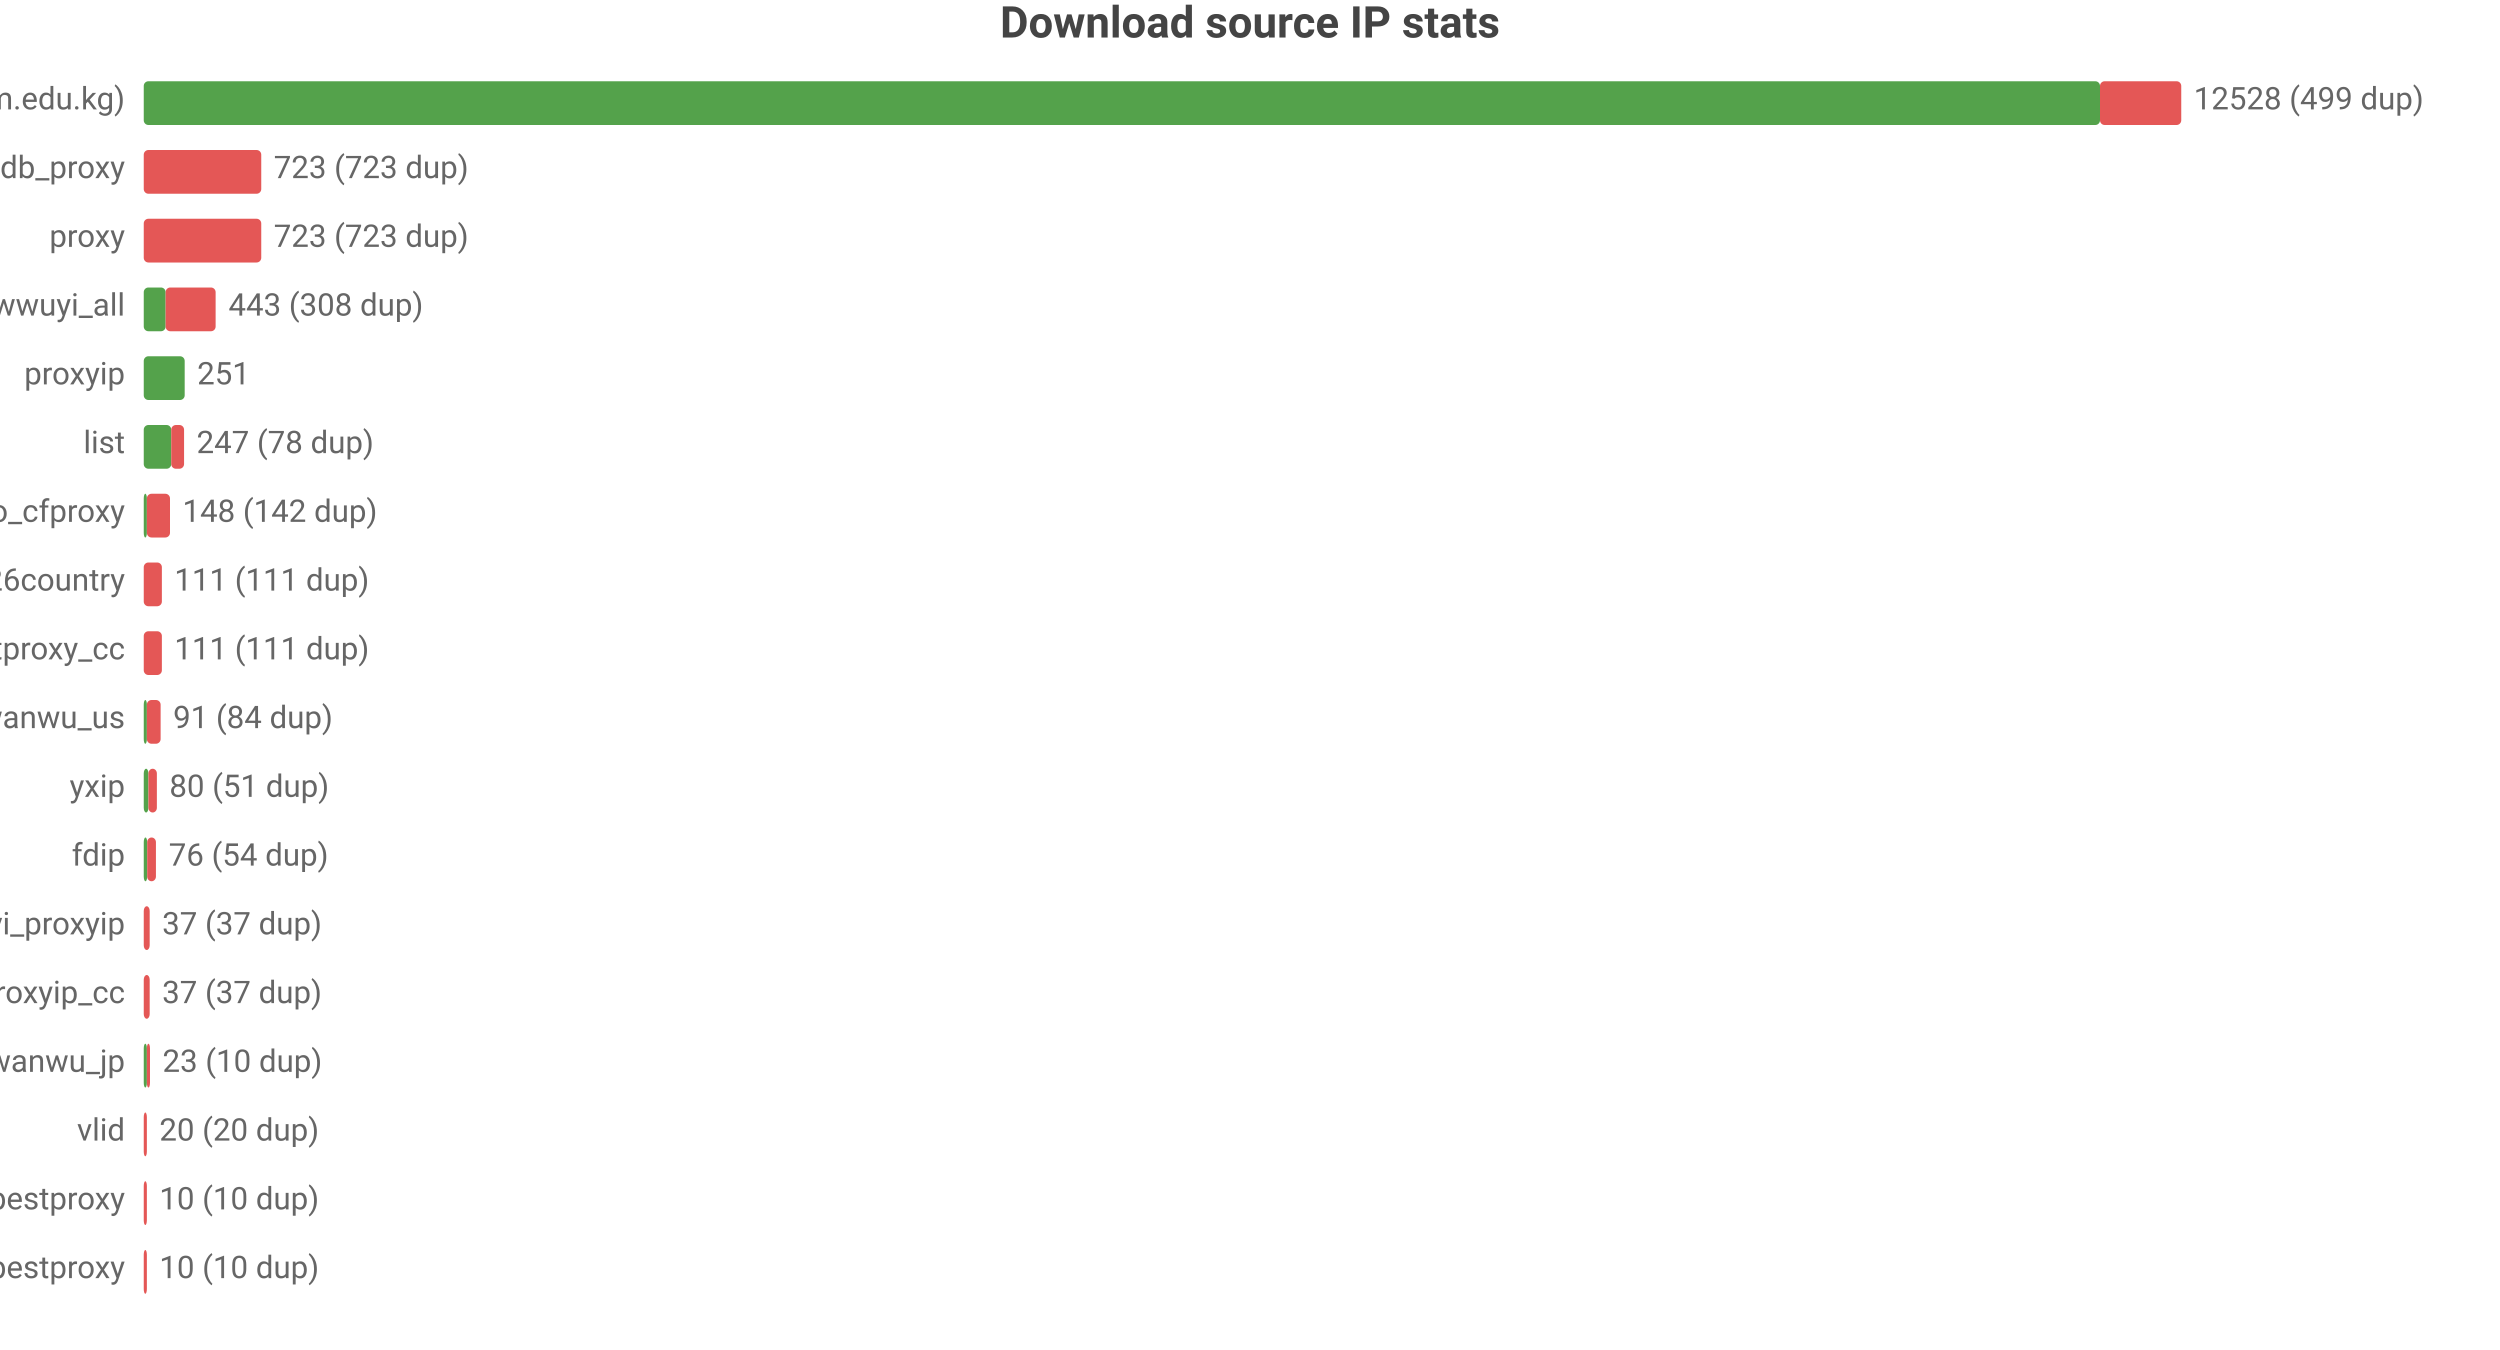
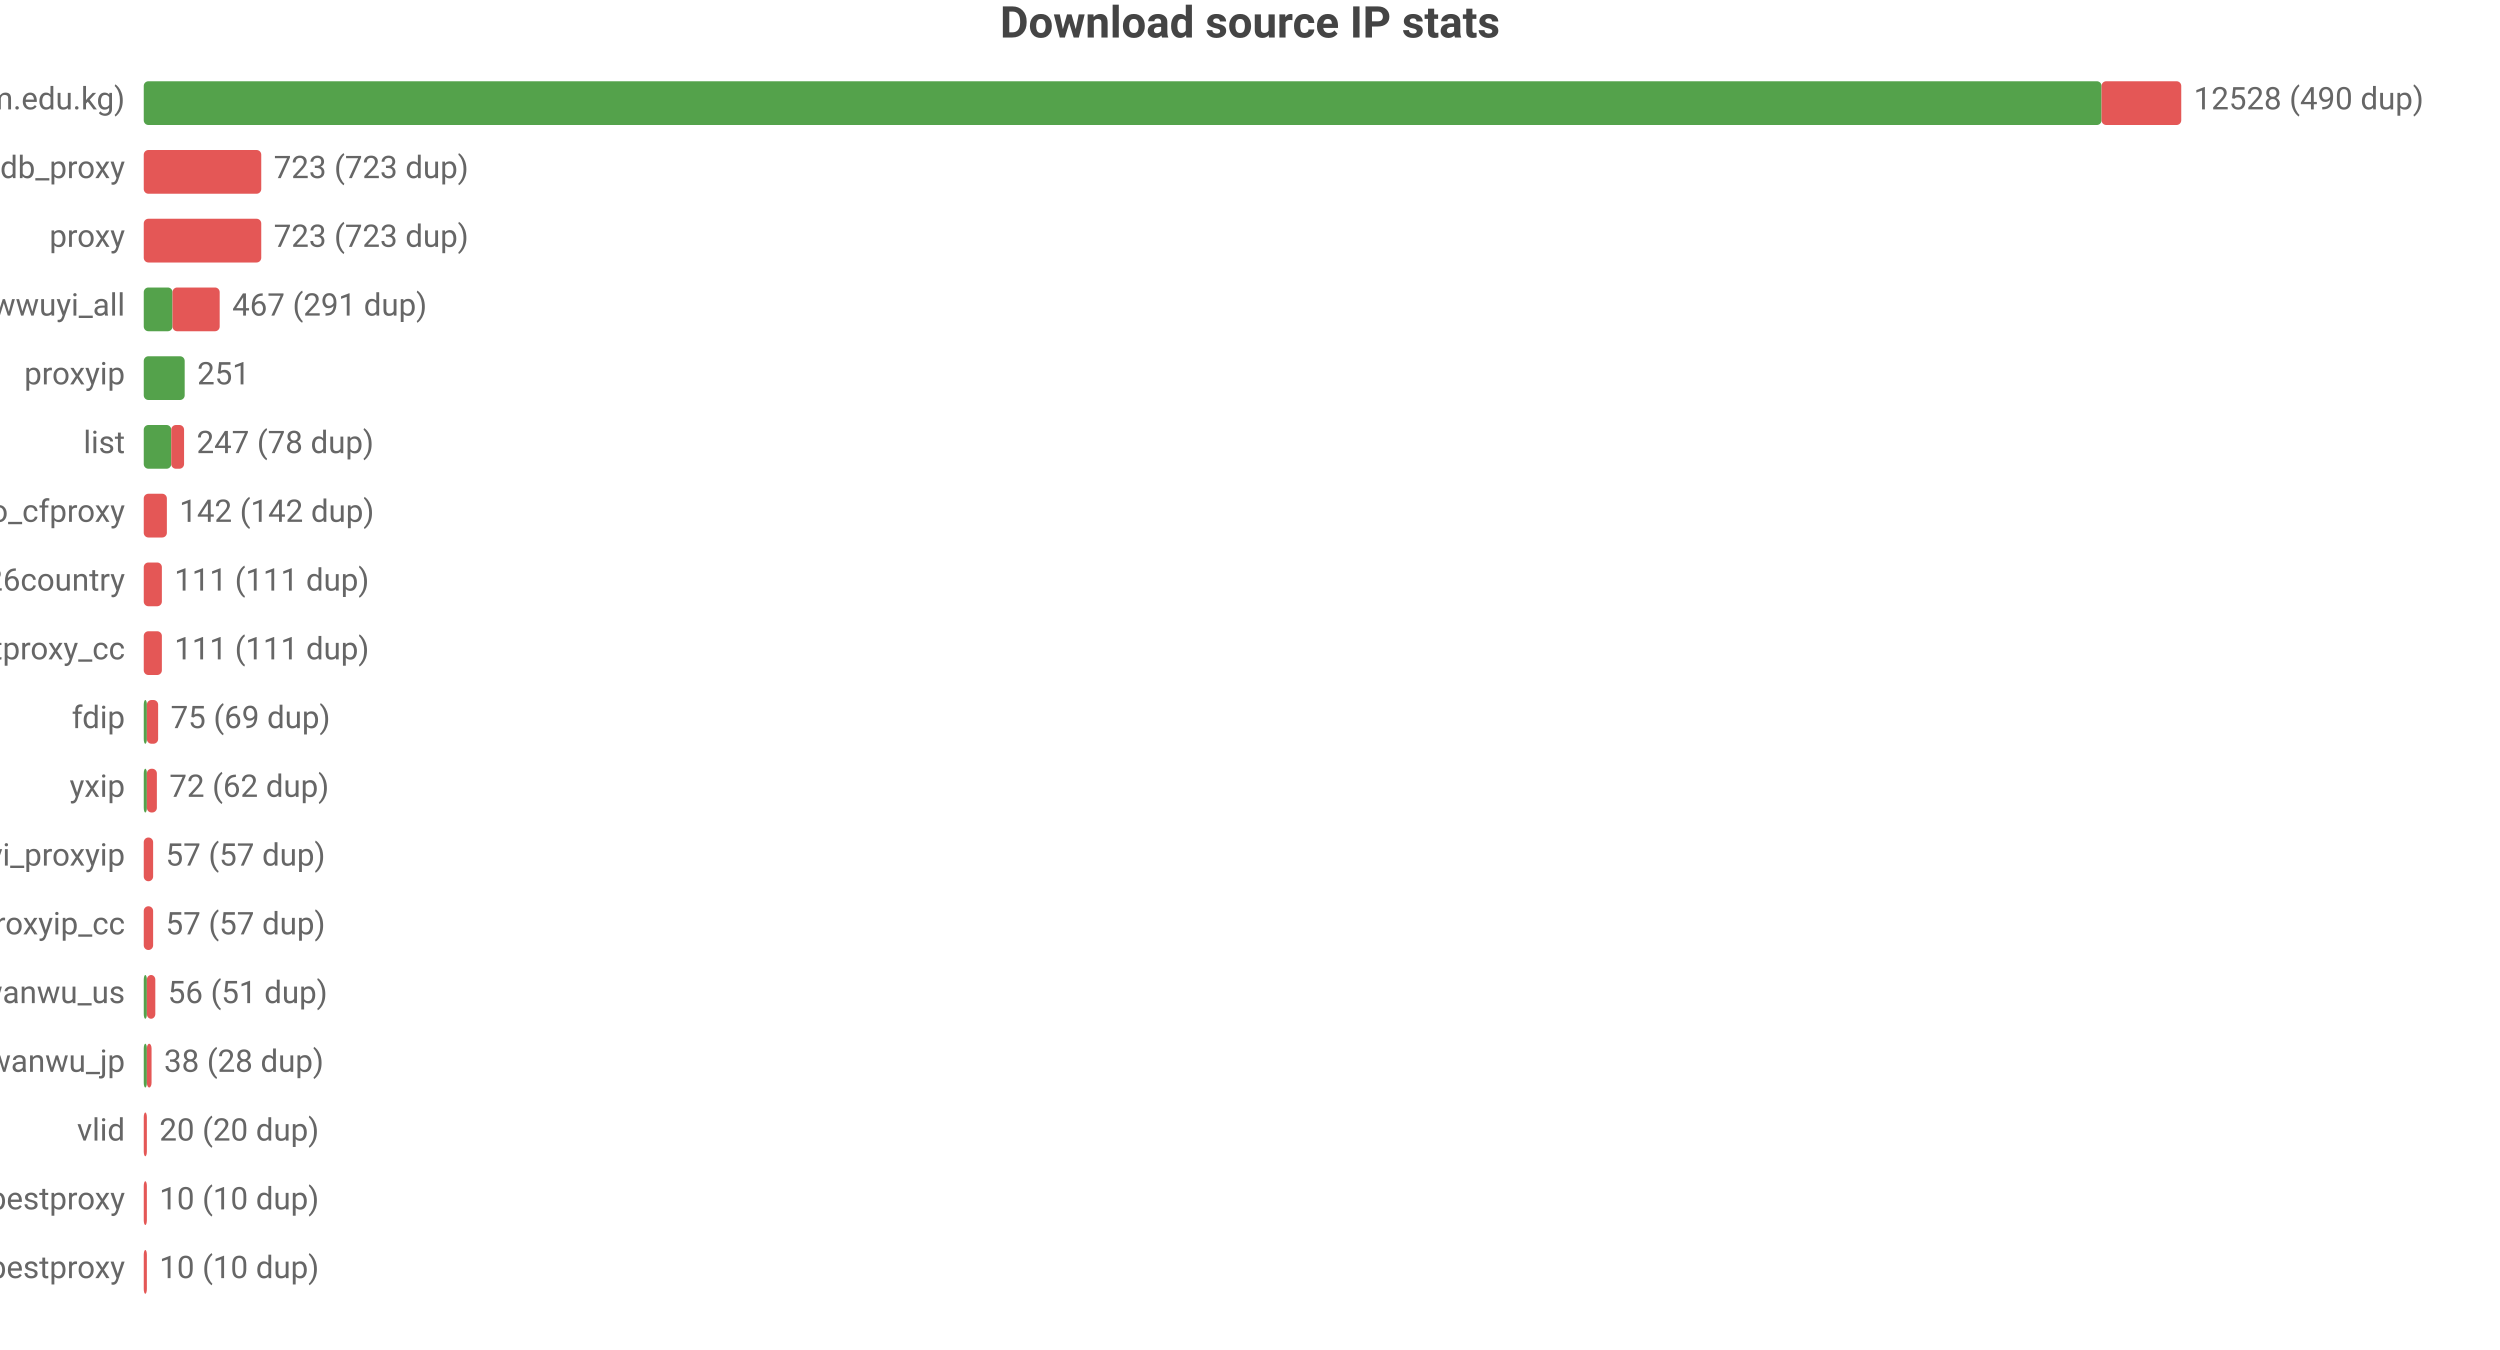
<svg xmlns="http://www.w3.org/2000/svg" width="800" height="432" viewBox="0 0 800 432">
  <rect width="800" height="432" fill="#ffffff" />
  <style>text{font-family:system-ui,-apple-system,'Segoe UI',Roboto,'PingFang SC','Microsoft YaHei','Noto Sans CJK SC',sans-serif}.g{stroke:#e8e8e8;stroke-width:1}.a{stroke:#999;stroke-width:1}.t{font-size:10px;fill:#666}.m{font-size:10px;text-anchor:middle;fill:#666}.e{font-size:10px;text-anchor:end;fill:#666}.l{font-size:11px;fill:#333}.tt{font-size:14px;font-weight:600;text-anchor:middle;fill:#444}.em{font-size:13px;text-anchor:middle;fill:#999}</style>
  <text class="tt" x="400.0" y="12">Download source IP stats</text>
  <text class="e" x="40" y="35">main (zip.cm.edu.kg)</text>
-   <rect x="46" y="26" width="626.0" height="14" fill="#54a24b" rx="1.5" />
-   <rect x="672.0" y="26" width="26.0" height="14" fill="#e45756" rx="1.5" />
-   <text class="t" x="702" y="35">12528 (499 dup)</text>
+   <rect x="46" y="26" width="626.5" height="14" fill="#54a24b" rx="1.5" />
+   <rect x="672.5" y="26" width="25.5" height="14" fill="#e45756" rx="1.5" />
+   <text class="t" x="702" y="35">12528 (490 dup)</text>
  <text class="e" x="40" y="57">ipdb_proxy</text>
  <rect x="46" y="48" width="37.6" height="14" fill="#e45756" rx="1.5" />
  <text class="t" x="87.6" y="57">723 (723 dup)</text>
  <text class="e" x="40" y="79">proxy</text>
  <rect x="46" y="70" width="37.6" height="14" fill="#e45756" rx="1.5" />
  <text class="t" x="87.6" y="79">723 (723 dup)</text>
  <text class="e" x="40" y="101">wwuyi_all</text>
-   <rect x="46" y="92" width="7.0" height="14" fill="#54a24b" rx="1.5" />
-   <rect x="53.0" y="92" width="16.0" height="14" fill="#e45756" rx="1.5" />
-   <text class="t" x="73.1" y="101">443 (308 dup)</text>
+   <rect x="46" y="92" width="9.2" height="14" fill="#54a24b" rx="1.5" />
+   <rect x="55.2" y="92" width="15.1" height="14" fill="#e45756" rx="1.5" />
+   <text class="t" x="74.3" y="101">467 (291 dup)</text>
  <text class="e" x="40" y="123">proxyip</text>
  <rect x="46" y="114" width="13.1" height="14" fill="#54a24b" rx="1.5" />
  <text class="t" x="63.1" y="123">251</text>
  <text class="e" x="40" y="145">list</text>
  <rect x="46" y="136" width="8.8" height="14" fill="#54a24b" rx="1.5" />
  <rect x="54.8" y="136" width="4.1" height="14" fill="#e45756" rx="1.5" />
  <text class="t" x="62.9" y="145">247 (78 dup)</text>
  <text class="e" x="40" y="167">leilao_cfproxy</text>
-   <rect x="46" y="158" width="1" height="14" fill="#54a24b" rx="1.5" />
-   <rect x="47" y="158" width="7.4" height="14" fill="#e45756" rx="1.5" />
-   <text class="t" x="58.4" y="167">148 (142 dup)</text>
+   <rect x="46" y="158" width="7.4" height="14" fill="#e45756" rx="1.5" />
+   <text class="t" x="57.4" y="167">142 (142 dup)</text>
  <text class="e" x="40" y="189">bestproxy%26country</text>
  <rect x="46" y="180" width="5.8" height="14" fill="#e45756" rx="1.5" />
  <text class="t" x="55.8" y="189">111 (111 dup)</text>
  <text class="e" x="40" y="211">ipdb_bestproxy_cc</text>
  <rect x="46" y="202" width="5.8" height="14" fill="#e45756" rx="1.5" />
  <text class="t" x="55.8" y="211">111 (111 dup)</text>
-   <text class="e" x="40" y="233">wanwu_us</text>
+   <text class="e" x="40" y="233">fdip</text>
  <rect x="46" y="224" width="1" height="14" fill="#54a24b" rx="1.5" />
-   <rect x="47" y="224" width="4.4" height="14" fill="#e45756" rx="1.5" />
-   <text class="t" x="55.4" y="233">91 (84 dup)</text>
+   <rect x="47" y="224" width="3.6" height="14" fill="#e45756" rx="1.5" />
+   <text class="t" x="54.6" y="233">75 (69 dup)</text>
  <text class="e" x="40" y="255">yxip</text>
-   <rect x="46" y="246" width="1.5" height="14" fill="#54a24b" rx="1.5" />
-   <rect x="47.5" y="246" width="2.7" height="14" fill="#e45756" rx="1.5" />
-   <text class="t" x="54.2" y="255">80 (51 dup)</text>
-   <text class="e" x="40" y="277">fdip</text>
-   <rect x="46" y="268" width="1.1" height="14" fill="#54a24b" rx="1.5" />
-   <rect x="47.1" y="268" width="2.8" height="14" fill="#e45756" rx="1.5" />
-   <text class="t" x="54.0" y="277">76 (54 dup)</text>
-   <text class="e" x="40" y="299">wwuyi_proxyip</text>
-   <rect x="46" y="290" width="1.9" height="14" fill="#e45756" rx="1.5" />
-   <text class="t" x="51.9" y="299">37 (37 dup)</text>
-   <text class="e" x="40" y="321">wwuyi_proxyip_cc</text>
-   <rect x="46" y="312" width="1.9" height="14" fill="#e45756" rx="1.5" />
-   <text class="t" x="51.9" y="321">37 (37 dup)</text>
+   <rect x="46" y="246" width="1" height="14" fill="#54a24b" rx="1.5" />
+   <rect x="47" y="246" width="3.2" height="14" fill="#e45756" rx="1.5" />
+   <text class="t" x="54.2" y="255">72 (62 dup)</text>
+   <text class="e" x="40" y="277">wwuyi_proxyip</text>
+   <rect x="46" y="268" width="3.0" height="14" fill="#e45756" rx="1.5" />
+   <text class="t" x="53.0" y="277">57 (57 dup)</text>
+   <text class="e" x="40" y="299">wwuyi_proxyip_cc</text>
+   <rect x="46" y="290" width="3.0" height="14" fill="#e45756" rx="1.5" />
+   <text class="t" x="53.0" y="299">57 (57 dup)</text>
+   <text class="e" x="40" y="321">wanwu_us</text>
+   <rect x="46" y="312" width="1" height="14" fill="#54a24b" rx="1.5" />
+   <rect x="47" y="312" width="2.7" height="14" fill="#e45756" rx="1.5" />
+   <text class="t" x="53.7" y="321">56 (51 dup)</text>
  <text class="e" x="40" y="343">wanwu_jp</text>
  <rect x="46" y="334" width="1" height="14" fill="#54a24b" rx="1.5" />
-   <rect x="47" y="334" width="1" height="14" fill="#e45756" rx="1.5" />
-   <text class="t" x="52" y="343">23 (10 dup)</text>
+   <rect x="47" y="334" width="1.5" height="14" fill="#e45756" rx="1.5" />
+   <text class="t" x="52.5" y="343">38 (28 dup)</text>
  <text class="e" x="40" y="365">vlid</text>
  <rect x="46" y="356" width="1.0" height="14" fill="#e45756" rx="1.5" />
  <text class="t" x="51.0" y="365">20 (20 dup)</text>
  <text class="e" x="40" y="387">bestproxy</text>
  <rect x="46" y="378" width="1" height="14" fill="#e45756" rx="1.5" />
  <text class="t" x="51" y="387">10 (10 dup)</text>
  <text class="e" x="40" y="409">ipdb_bestproxy</text>
  <rect x="46" y="400" width="1" height="14" fill="#e45756" rx="1.5" />
  <text class="t" x="51" y="409">10 (10 dup)</text>
</svg>
